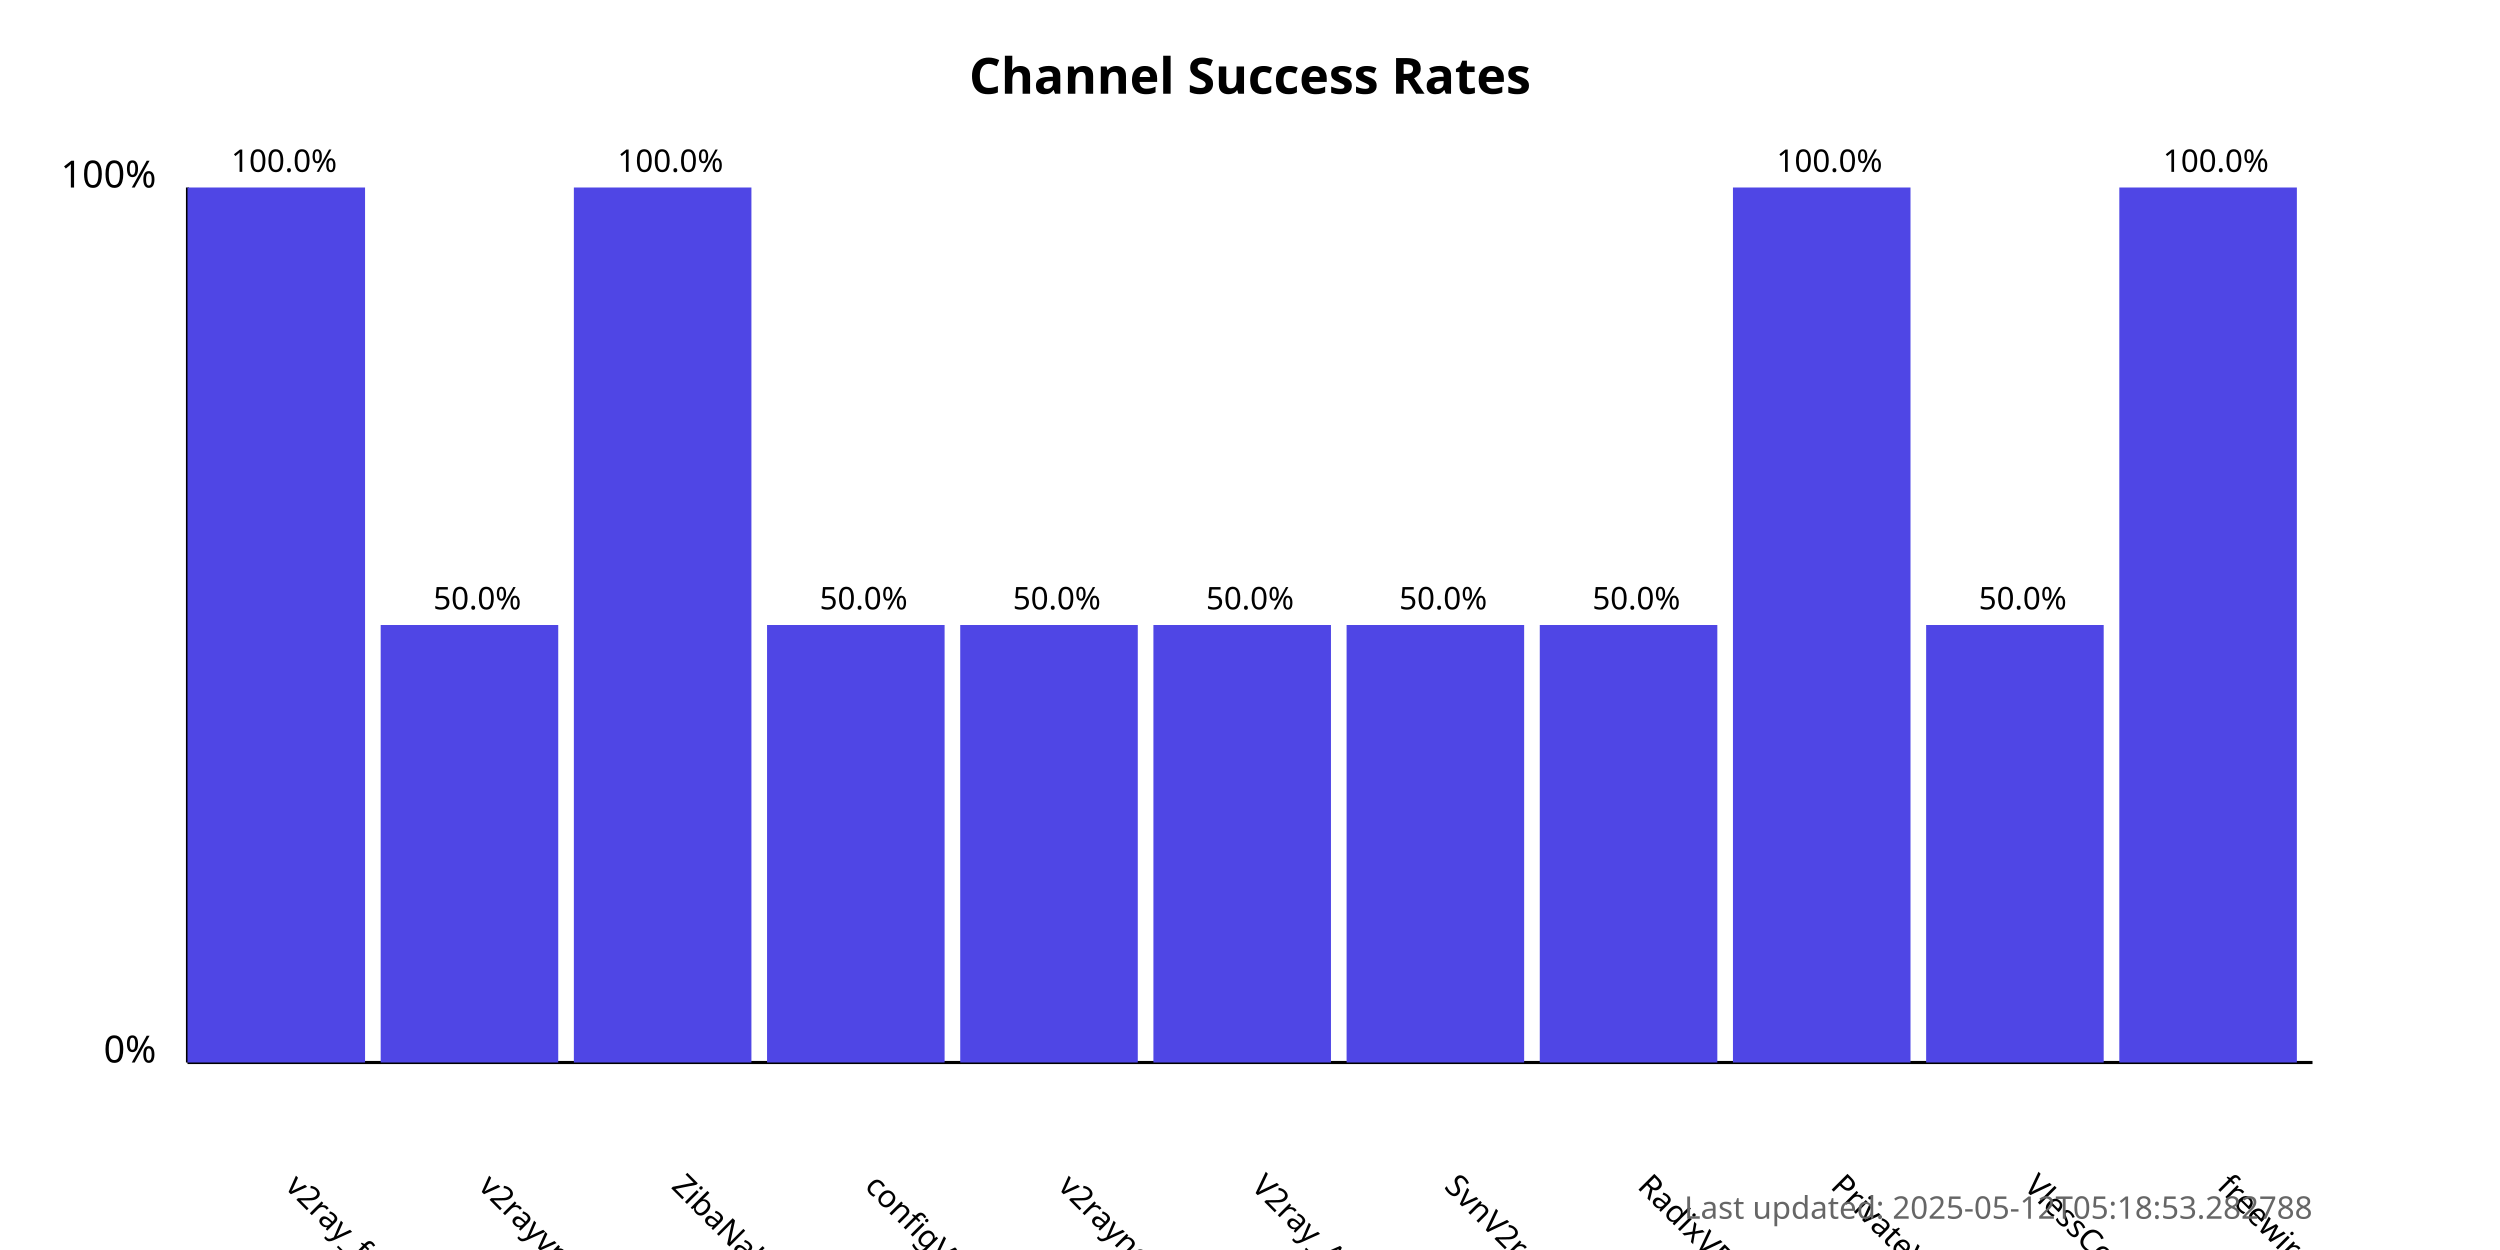
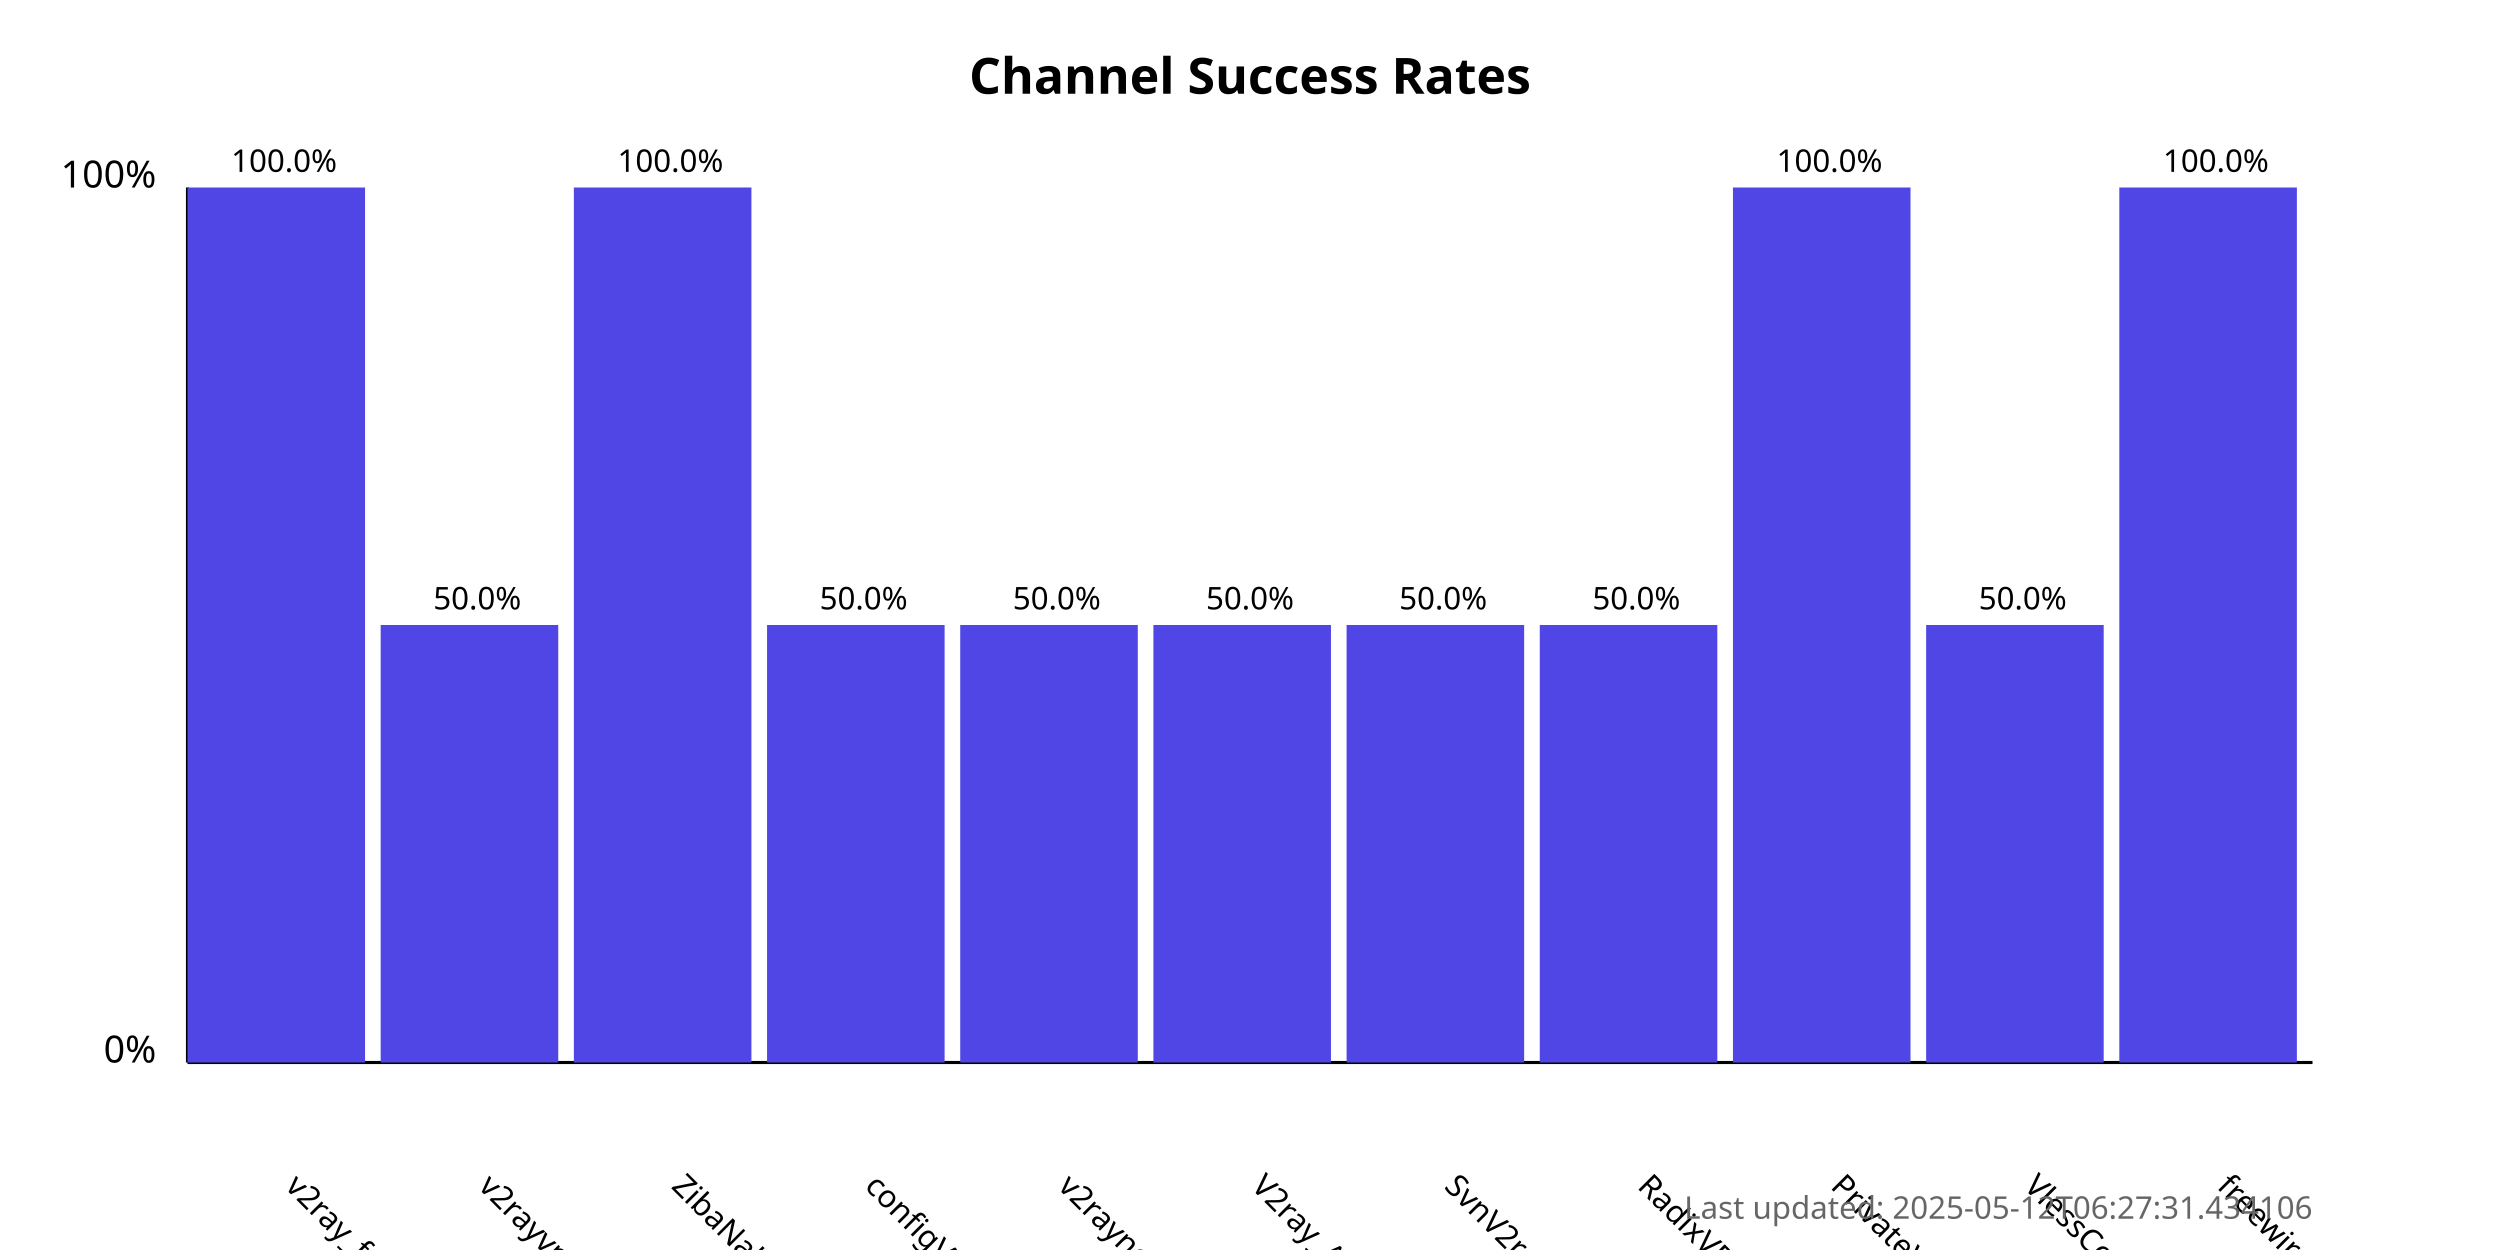
<svg xmlns="http://www.w3.org/2000/svg" width="800" height="400">
  <style>
            .chart-title { font: bold 16px sans-serif; }
            .axis-label { font: 12px sans-serif; }
            .tick-label { font: 10px sans-serif; }
            .bar { fill: #4f46e5; }
            .bar:hover { fill: #6366f1; }
            .timestamp { font: 10px sans-serif; fill: #666; }
        </style>
  <text x="400.0" y="30" text-anchor="middle" class="chart-title">
            Channel Success Rates
        </text>
  <line x1="60" y1="340" x2="60" y2="60" stroke="black" stroke-width="1" />
  <line x1="60" y1="340" x2="740" y2="340" stroke="black" stroke-width="1" />
  <text x="50" y="340" text-anchor="end" class="axis-label">0%</text>
  <text x="50" y="60" text-anchor="end" class="axis-label">100%</text>
  <g>
    <rect x="60" y="60.0" width="56.818" height="280.0" class="bar" />
    <text x="90.909" y="380" transform="rotate(45, 90.90909, 380)" text-anchor="start" class="tick-label">
                v2ray_free_conf
            </text>
    <text x="90.909" y="55.0" text-anchor="middle" class="tick-label">
                100.0%
            </text>
  </g>
  <g>
    <rect x="121.818" y="200.0" width="56.818" height="140.0" class="bar" />
    <text x="152.727" y="380" transform="rotate(45, 152.7273, 380)" text-anchor="start" class="tick-label">
                v2rayvpno
            </text>
    <text x="152.727" y="195.0" text-anchor="middle" class="tick-label">
                50.0%
            </text>
  </g>
  <g>
    <rect x="183.636" y="60.0" width="56.818" height="280.0" class="bar" />
    <text x="214.545" y="380" transform="rotate(45, 214.5455, 380)" text-anchor="start" class="tick-label">
                ZibaNabz
            </text>
    <text x="214.545" y="55.0" text-anchor="middle" class="tick-label">
                100.0%
            </text>
  </g>
  <g>
    <rect x="245.455" y="200.0" width="56.818" height="140.0" class="bar" />
    <text x="276.364" y="380" transform="rotate(45, 276.3636, 380)" text-anchor="start" class="tick-label">
                configV2rayForFree
            </text>
    <text x="276.364" y="195.0" text-anchor="middle" class="tick-label">
                50.0%
            </text>
  </g>
  <g>
    <rect x="307.273" y="200.0" width="56.818" height="140.0" class="bar" />
    <text x="338.182" y="380" transform="rotate(45, 338.1818, 380)" text-anchor="start" class="tick-label">
                v2rayngvpn
            </text>
    <text x="338.182" y="195.0" text-anchor="middle" class="tick-label">
                50.0%
            </text>
  </g>
  <g>
    <rect x="369.091" y="200.0" width="56.818" height="140.0" class="bar" />
    <text x="400.0" y="380" transform="rotate(45, 400.0, 380)" text-anchor="start" class="tick-label">
                V2ray_Alpha
            </text>
    <text x="400.0" y="195.0" text-anchor="middle" class="tick-label">
                50.0%
            </text>
  </g>
  <g>
    <rect x="430.909" y="200.0" width="56.818" height="140.0" class="bar" />
    <text x="461.818" y="380" transform="rotate(45, 461.8182, 380)" text-anchor="start" class="tick-label">
                SvnV2ray
            </text>
    <text x="461.818" y="195.0" text-anchor="middle" class="tick-label">
                50.0%
            </text>
  </g>
  <g>
    <rect x="492.727" y="200.0" width="56.818" height="140.0" class="bar" />
    <text x="523.636" y="380" transform="rotate(45, 523.6364, 380)" text-anchor="start" class="tick-label">
                RadixVPN
            </text>
    <text x="523.636" y="195.0" text-anchor="middle" class="tick-label">
                50.0%
            </text>
  </g>
  <g>
    <rect x="554.545" y="60.0" width="56.818" height="280.0" class="bar" />
    <text x="585.455" y="380" transform="rotate(45, 585.4545, 380)" text-anchor="start" class="tick-label">
                PrivateVPNs
            </text>
    <text x="585.455" y="55.0" text-anchor="middle" class="tick-label">
                100.0%
            </text>
  </g>
  <g>
    <rect x="616.364" y="200.0" width="56.818" height="140.0" class="bar" />
    <text x="647.273" y="380" transform="rotate(45, 647.2727, 380)" text-anchor="start" class="tick-label">
                VlessConfig
            </text>
    <text x="647.273" y="195.0" text-anchor="middle" class="tick-label">
                50.0%
            </text>
  </g>
  <g>
    <rect x="678.182" y="60.0" width="56.818" height="280.0" class="bar" />
    <text x="709.091" y="380" transform="rotate(45, 709.0909, 380)" text-anchor="start" class="tick-label">
                freewireguard
            </text>
    <text x="709.091" y="55.0" text-anchor="middle" class="tick-label">
                100.0%
            </text>
  </g>
  <text x="740" y="390" text-anchor="end" class="timestamp">
-             Last updated: 2025-05-12T05:18:53.282788
+             Last updated: 2025-05-12T06:27:31.434106
        </text>
</svg>
